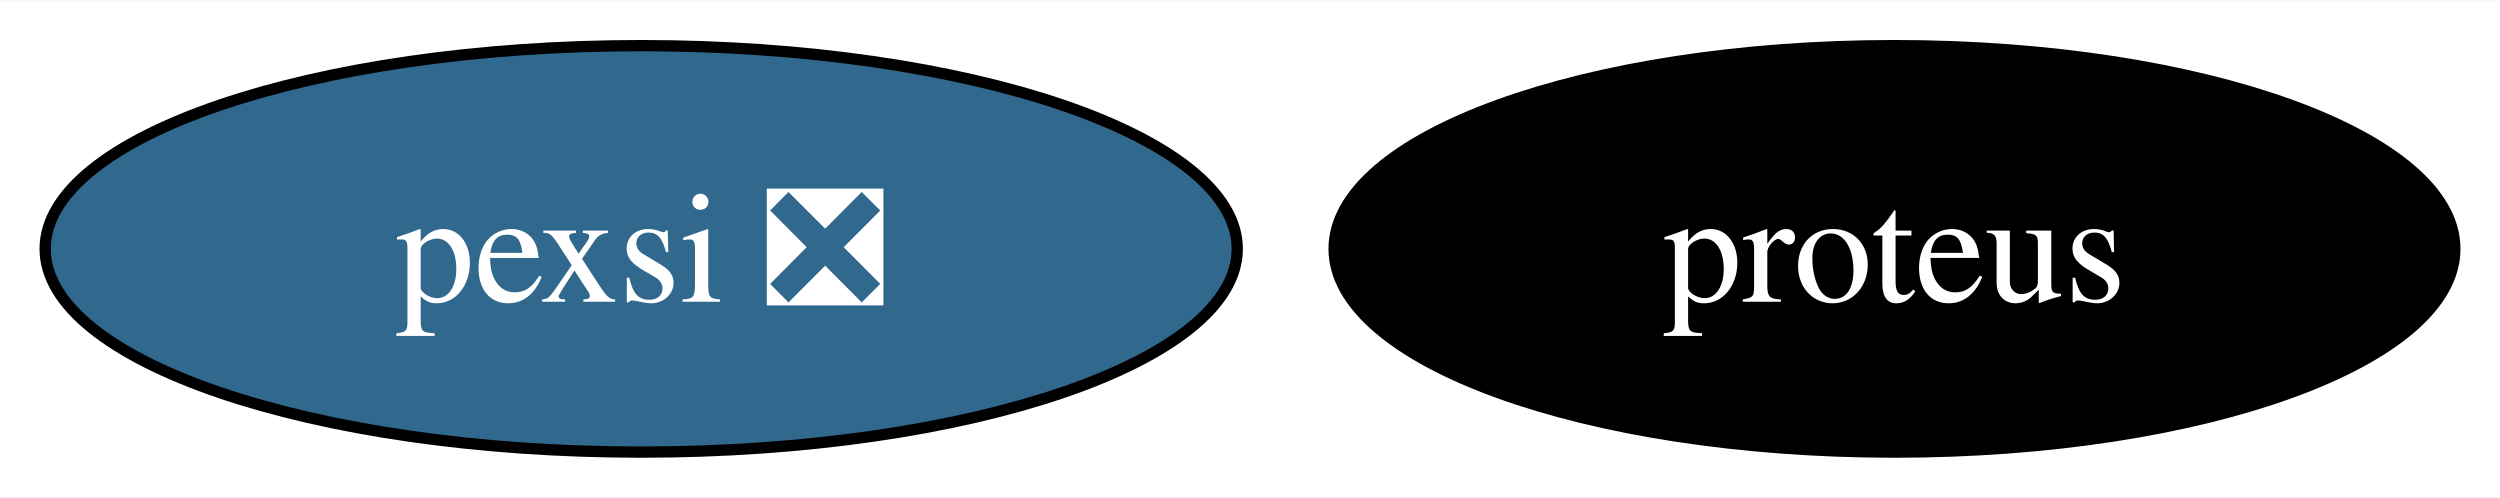
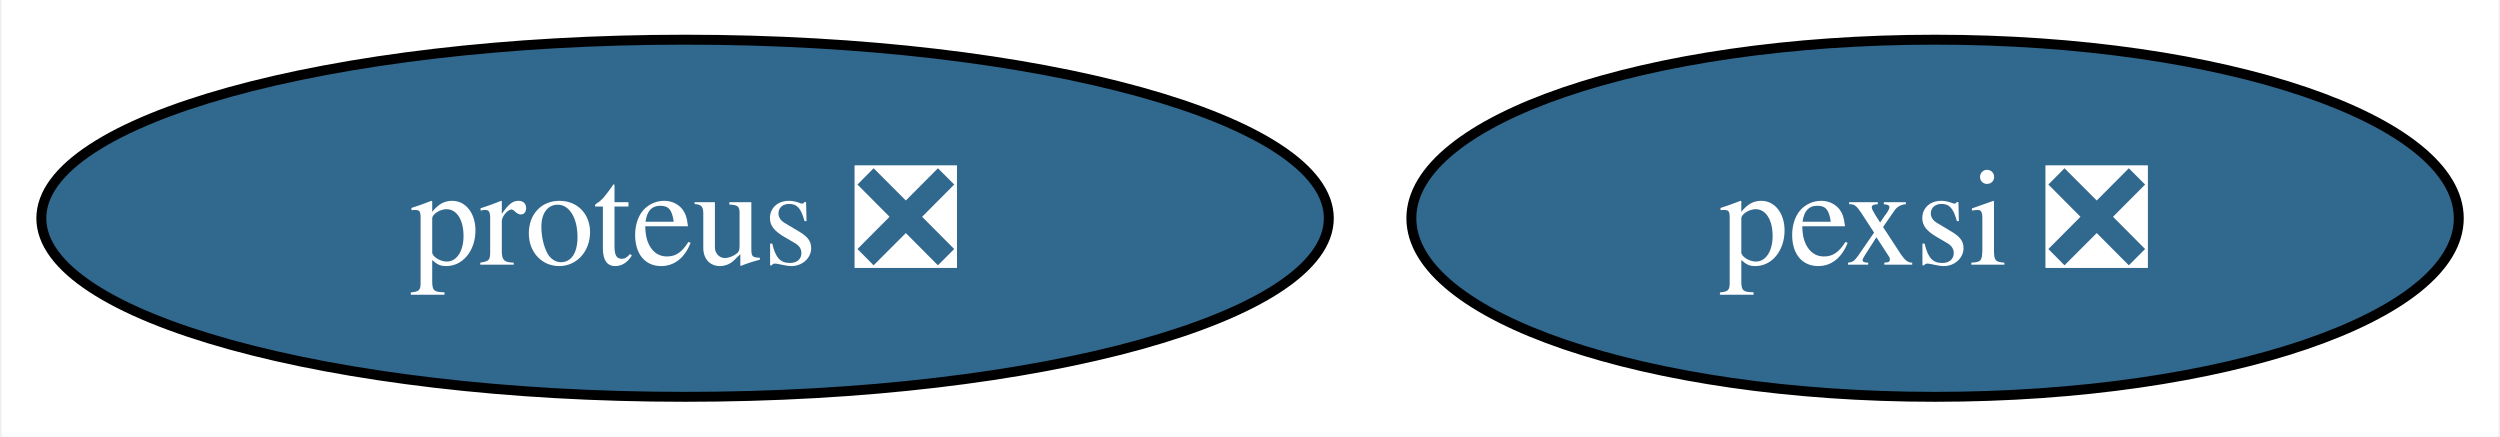
- <svg xmlns="http://www.w3.org/2000/svg" xmlns:xlink="http://www.w3.org/1999/xlink" width="221pt" height="44pt" viewBox="0.00 0.00 221.42 44.00">
+ <svg xmlns="http://www.w3.org/2000/svg" xmlns:xlink="http://www.w3.org/1999/xlink" width="252pt" height="44pt" viewBox="0.00 0.00 251.67 44.00">
  <g id="graph0" class="graph" transform="scale(1 1) rotate(0) translate(4 40)">
-     <polygon fill="white" stroke="none" points="-4,4 -4,-40 217.42,-40 217.42,4 -4,4" />
+     <polygon fill="white" stroke="none" points="-4,4 -4,-40 247.67,-40 247.67,4 -4,4" />
    <g id="node1" class="node">
      <g id="a_node1">
-         <a xlink:href="https://github.com/conda-forge/proteus-feedstock" xlink:title="proteus">
-           <ellipse fill="#000000" stroke="black" cx="163.79" cy="-18" rx="49.63" ry="18" />
-           <text text-anchor="middle" x="163.79" y="-13.32" font-family="Times,serif" font-size="14.00" fill="white">proteus</text>
+         <a xlink:href="https://github.com/conda-forge/proteus-feedstock/pull/64" xlink:title="proteus ❎">
+           <ellipse fill="#31688e" stroke="black" cx="64.89" cy="-18" rx="64.89" ry="18" />
+           <text text-anchor="middle" x="64.89" y="-13.32" font-family="Times,serif" font-size="14.00" fill="white">proteus ❎</text>
        </a>
      </g>
    </g>
    <g id="node2" class="node">
      <g id="a_node2">
        <a xlink:href="https://github.com/conda-forge/pexsi-feedstock/pull/11" xlink:title="pexsi ❎">
-           <ellipse fill="#31688e" stroke="black" cx="52.79" cy="-18" rx="52.79" ry="18" />
-           <text text-anchor="middle" x="52.79" y="-13.32" font-family="Times,serif" font-size="14.00" fill="white">pexsi ❎</text>
+           <ellipse fill="#31688e" stroke="black" cx="190.89" cy="-18" rx="52.79" ry="18" />
+           <text text-anchor="middle" x="190.89" y="-13.32" font-family="Times,serif" font-size="14.00" fill="white">pexsi ❎</text>
        </a>
      </g>
    </g>
  </g>
</svg>
